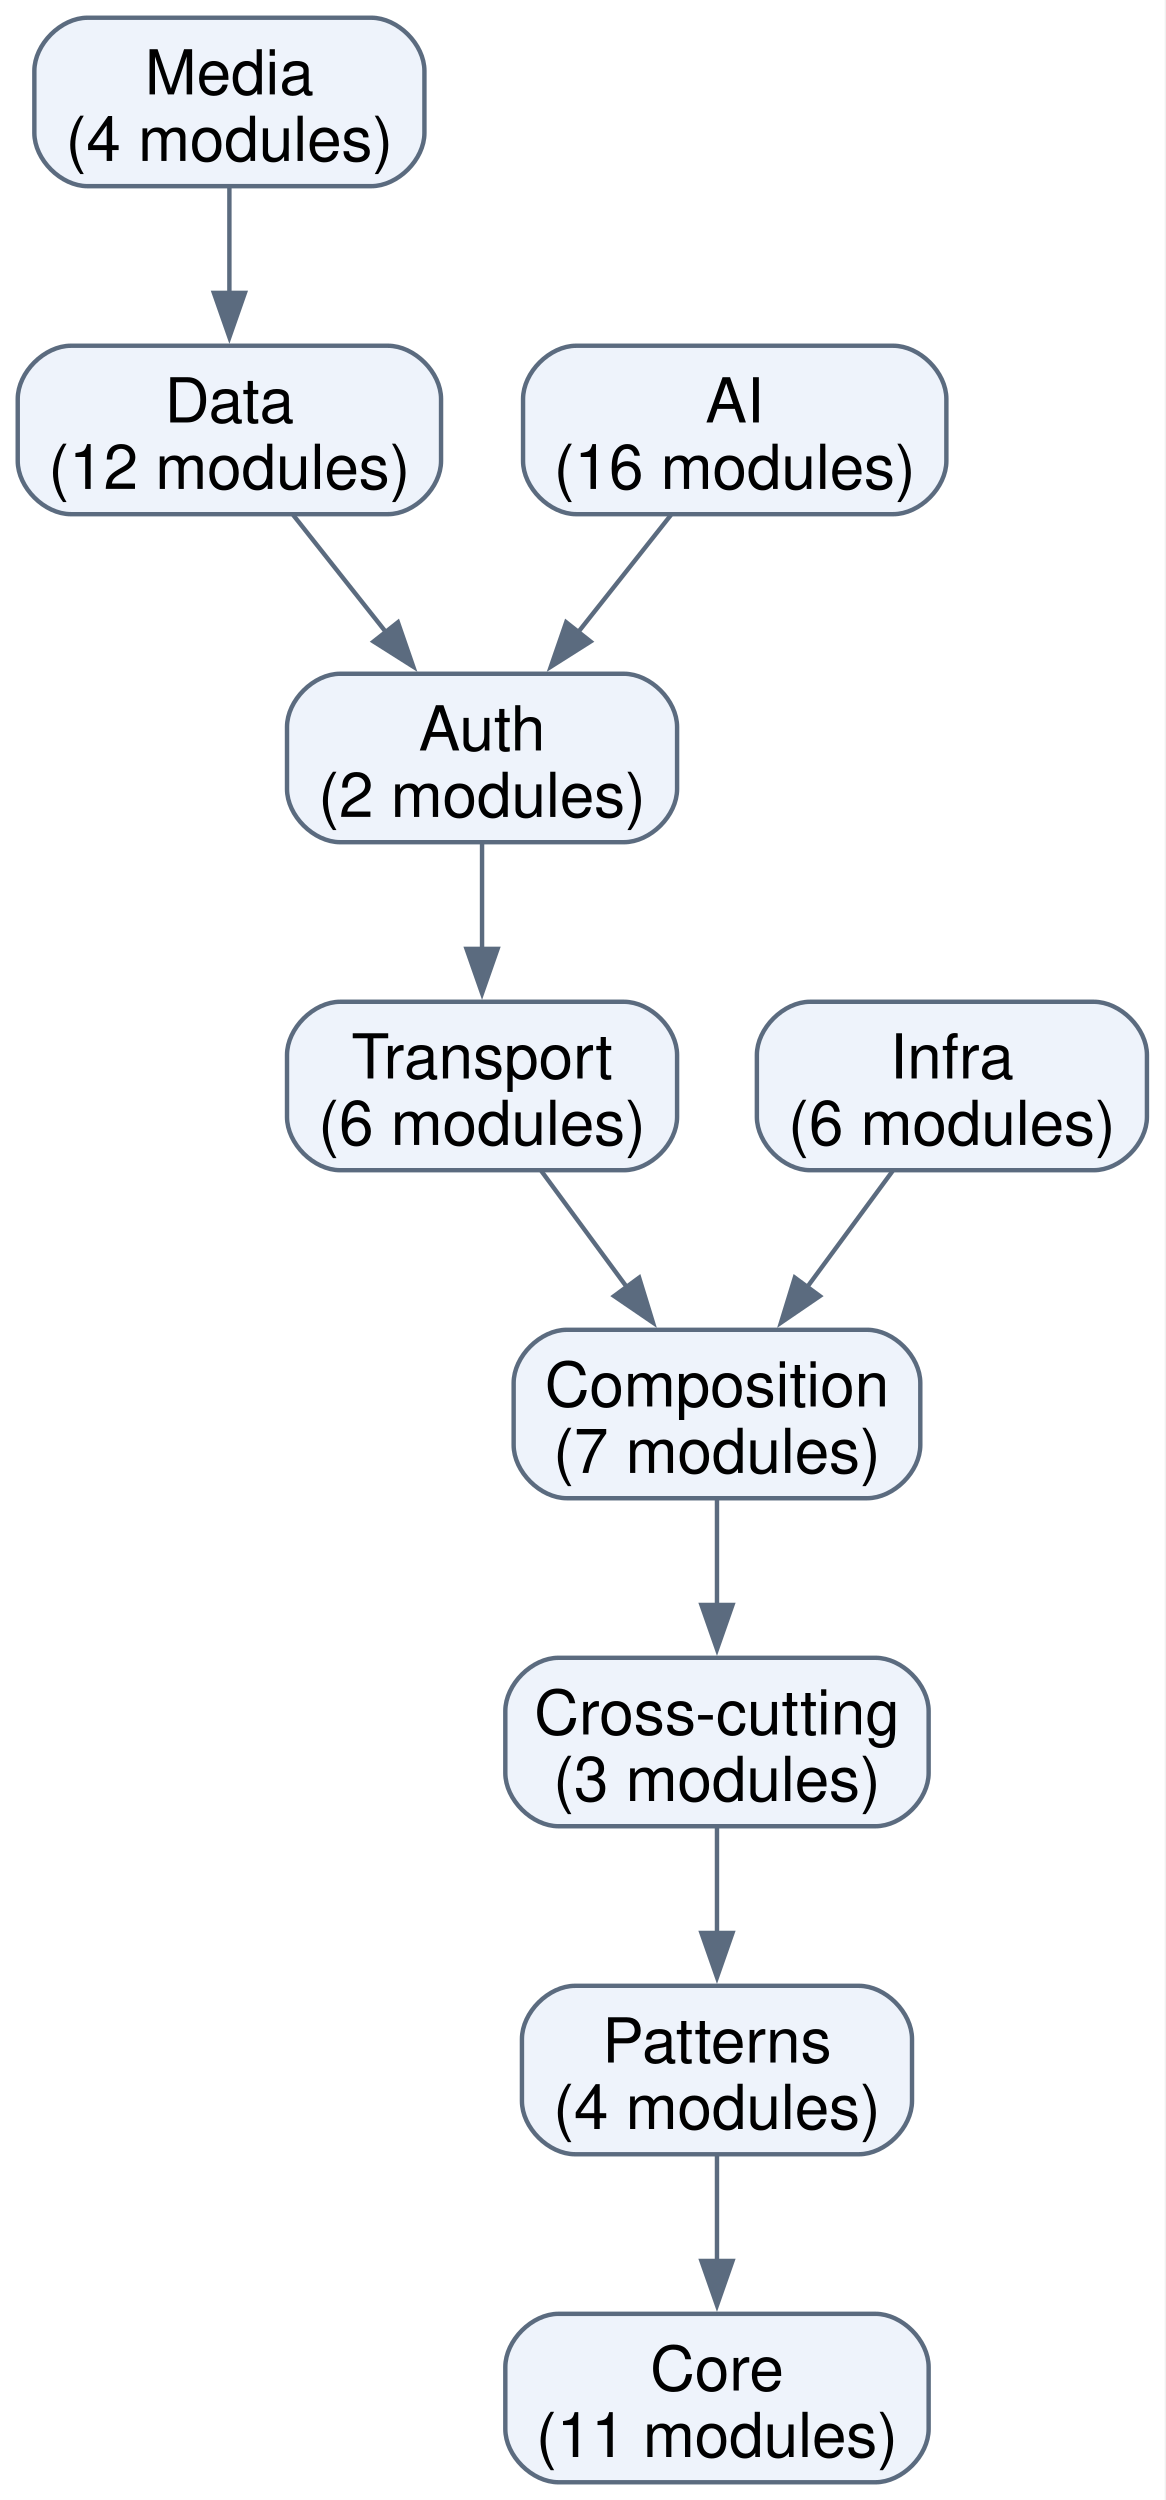
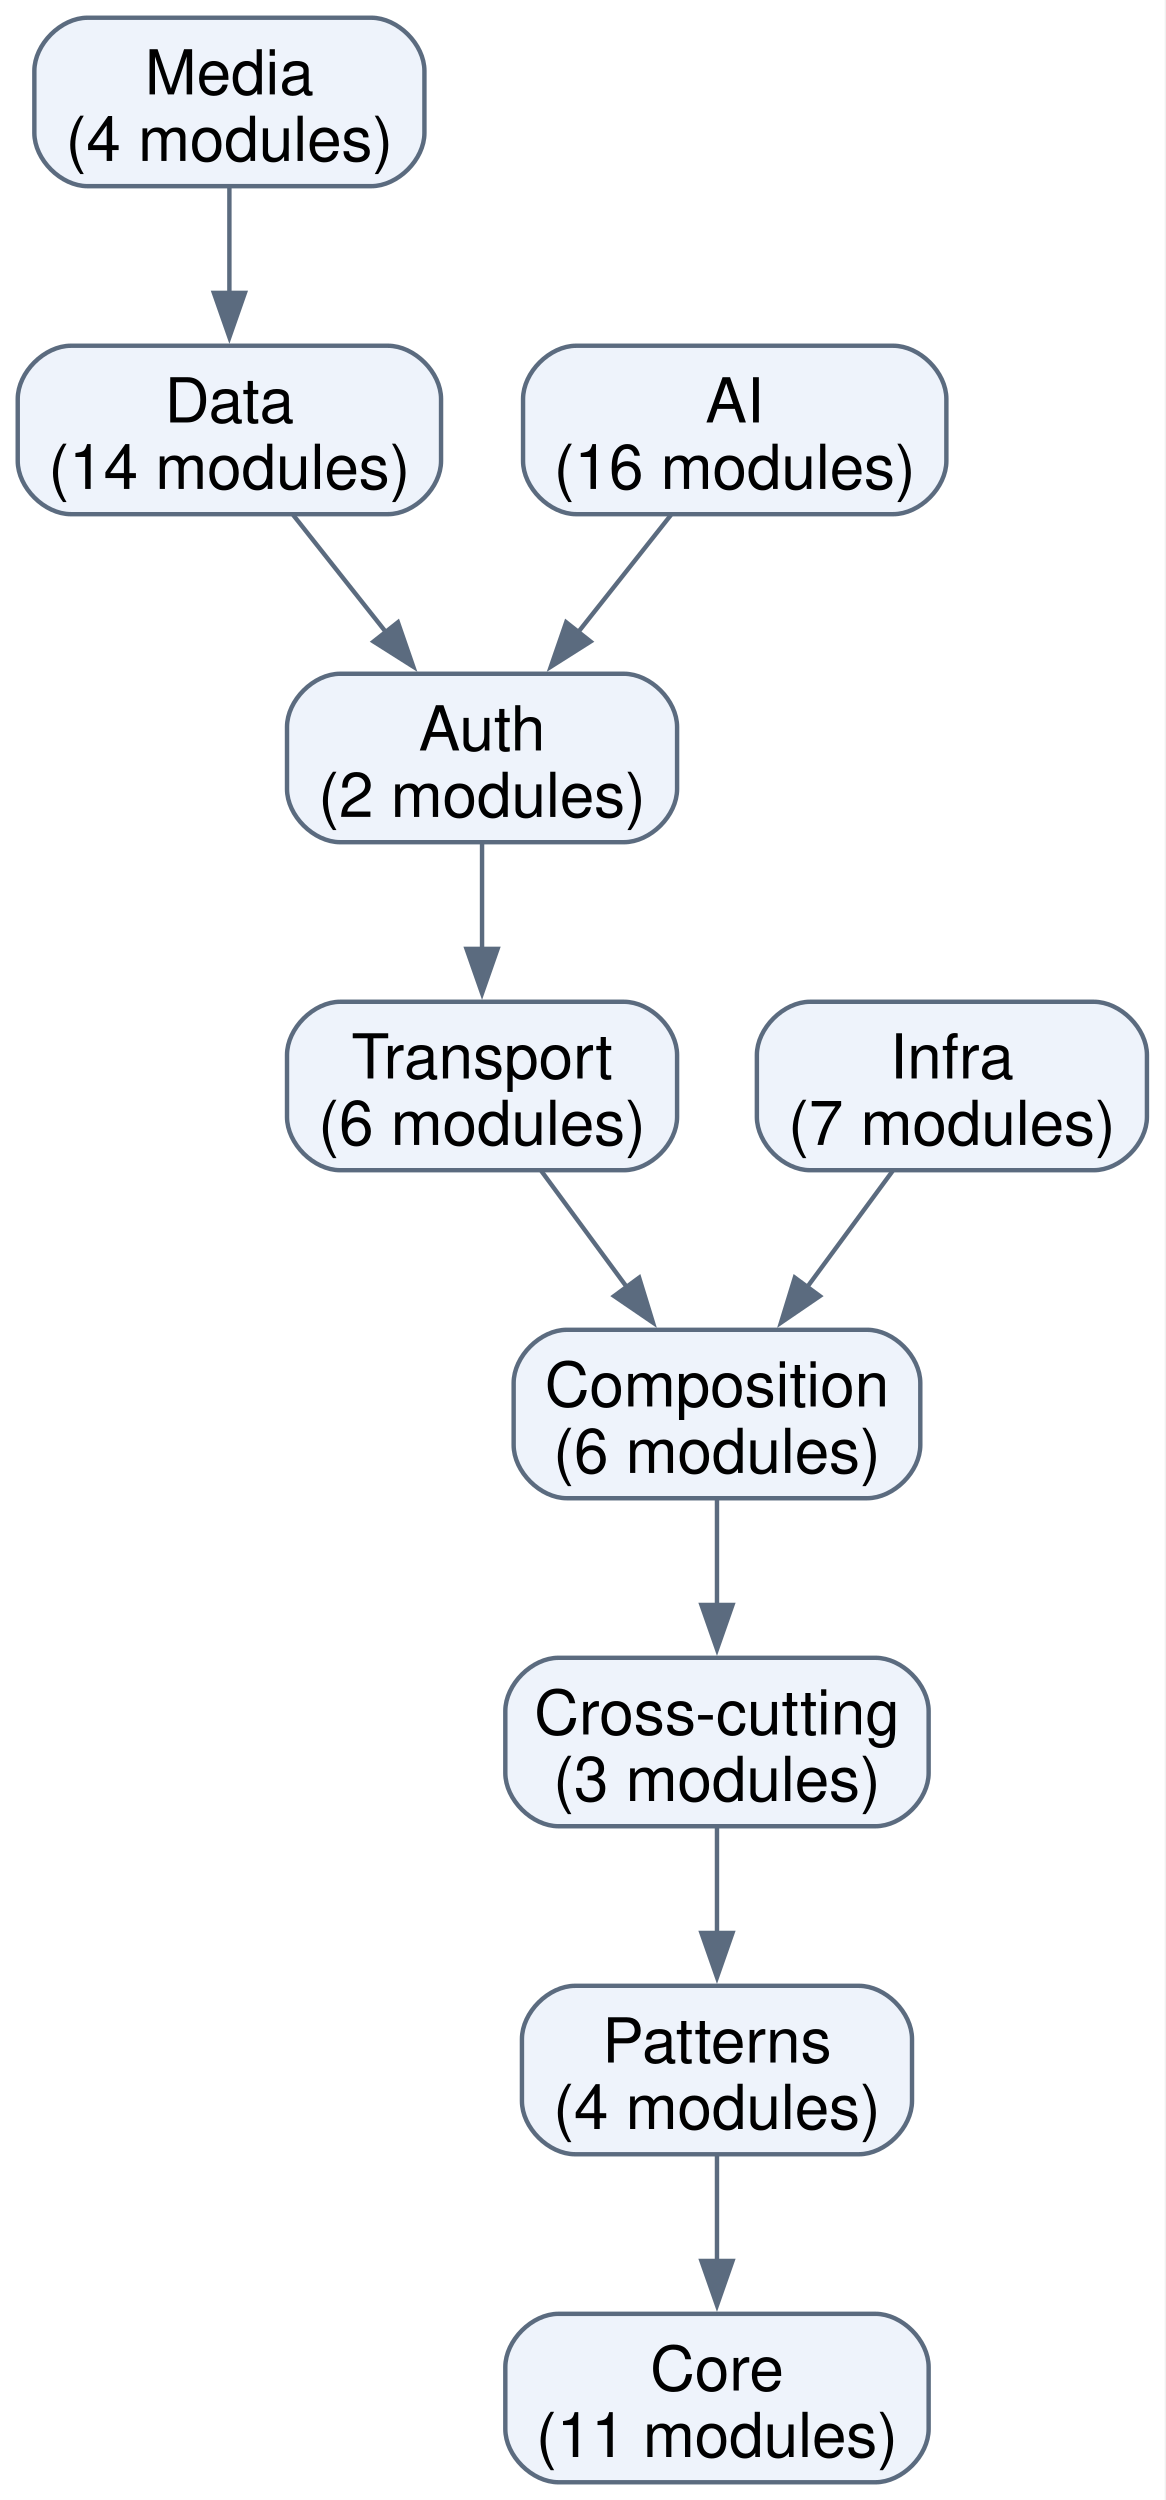
<svg xmlns="http://www.w3.org/2000/svg" width="263pt" height="564pt" viewBox="0.00 0.00 263.00 564.00">
  <g id="graph0" class="graph" transform="scale(1 1) rotate(0) translate(4 560)">
    <polygon fill="white" stroke="none" points="-4,4 -4,-560 258.75,-560 258.75,4 -4,4" />
    <g id="node1" class="node">
      <path fill="#eef3fb" stroke="#5b6b7f" d="M193.5,-38C193.5,-38 122,-38 122,-38 116,-38 110,-32 110,-26 110,-26 110,-12 110,-12 110,-6 116,0 122,0 122,0 193.5,0 193.5,0 199.5,0 205.5,-6 205.5,-12 205.5,-12 205.5,-26 205.5,-26 205.5,-32 199.5,-38 193.5,-38" />
      <text xml:space="preserve" text-anchor="middle" x="157.75" y="-20.7" font-family="Helvetica,sans-Serif" font-size="14.00">Core</text>
      <text xml:space="preserve" text-anchor="middle" x="157.75" y="-5.7" font-family="Helvetica,sans-Serif" font-size="14.00">(11 modules)</text>
    </g>
    <g id="node2" class="node">
      <path fill="#eef3fb" stroke="#5b6b7f" d="M189.75,-112C189.75,-112 125.75,-112 125.75,-112 119.75,-112 113.75,-106 113.75,-100 113.75,-100 113.75,-86 113.75,-86 113.75,-80 119.75,-74 125.75,-74 125.75,-74 189.75,-74 189.75,-74 195.75,-74 201.75,-80 201.75,-86 201.75,-86 201.75,-100 201.75,-100 201.75,-106 195.75,-112 189.75,-112" />
      <text xml:space="preserve" text-anchor="middle" x="157.75" y="-94.7" font-family="Helvetica,sans-Serif" font-size="14.00">Patterns</text>
      <text xml:space="preserve" text-anchor="middle" x="157.75" y="-79.7" font-family="Helvetica,sans-Serif" font-size="14.00">(4 modules)</text>
    </g>
    <g id="edge1" class="edge">
      <path fill="none" stroke="#5b6b7f" d="M157.75,-73.83C157.75,-66.55 157.75,-57.98 157.75,-49.83" />
      <polygon fill="#5b6b7f" stroke="#5b6b7f" points="161.25,-49.93 157.75,-39.93 154.25,-49.93 161.25,-49.93" />
    </g>
    <g id="node3" class="node">
      <path fill="#eef3fb" stroke="#5b6b7f" d="M193.5,-186C193.5,-186 122,-186 122,-186 116,-186 110,-180 110,-174 110,-174 110,-160 110,-160 110,-154 116,-148 122,-148 122,-148 193.5,-148 193.5,-148 199.5,-148 205.5,-154 205.5,-160 205.5,-160 205.5,-174 205.5,-174 205.5,-180 199.5,-186 193.5,-186" />
      <text xml:space="preserve" text-anchor="middle" x="157.75" y="-168.7" font-family="Helvetica,sans-Serif" font-size="14.00">Cross-cutting</text>
      <text xml:space="preserve" text-anchor="middle" x="157.75" y="-153.7" font-family="Helvetica,sans-Serif" font-size="14.00">(3 modules)</text>
    </g>
    <g id="edge2" class="edge">
      <path fill="none" stroke="#5b6b7f" d="M157.75,-147.83C157.75,-140.55 157.75,-131.98 157.75,-123.83" />
      <polygon fill="#5b6b7f" stroke="#5b6b7f" points="161.25,-123.93 157.75,-113.93 154.25,-123.93 161.25,-123.93" />
    </g>
    <g id="node4" class="node">
      <path fill="#eef3fb" stroke="#5b6b7f" d="M191.62,-260C191.62,-260 123.88,-260 123.88,-260 117.88,-260 111.88,-254 111.88,-248 111.88,-248 111.88,-234 111.88,-234 111.88,-228 117.88,-222 123.88,-222 123.88,-222 191.62,-222 191.62,-222 197.62,-222 203.62,-228 203.62,-234 203.62,-234 203.62,-248 203.62,-248 203.62,-254 197.62,-260 191.62,-260" />
      <text xml:space="preserve" text-anchor="middle" x="157.75" y="-242.7" font-family="Helvetica,sans-Serif" font-size="14.00">Composition</text>
-       <text xml:space="preserve" text-anchor="middle" x="157.75" y="-227.7" font-family="Helvetica,sans-Serif" font-size="14.00">(7 modules)</text>
+       <text xml:space="preserve" text-anchor="middle" x="157.75" y="-227.7" font-family="Helvetica,sans-Serif" font-size="14.00">(6 modules)</text>
    </g>
    <g id="edge3" class="edge">
      <path fill="none" stroke="#5b6b7f" d="M157.75,-221.83C157.75,-214.55 157.75,-205.98 157.75,-197.83" />
      <polygon fill="#5b6b7f" stroke="#5b6b7f" points="161.25,-197.93 157.75,-187.93 154.25,-197.93 161.25,-197.93" />
    </g>
    <g id="node5" class="node">
      <path fill="#eef3fb" stroke="#5b6b7f" d="M136.75,-334C136.75,-334 72.75,-334 72.75,-334 66.75,-334 60.75,-328 60.75,-322 60.75,-322 60.75,-308 60.75,-308 60.75,-302 66.75,-296 72.75,-296 72.75,-296 136.75,-296 136.75,-296 142.75,-296 148.75,-302 148.75,-308 148.75,-308 148.75,-322 148.75,-322 148.75,-328 142.75,-334 136.75,-334" />
      <text xml:space="preserve" text-anchor="middle" x="104.75" y="-316.7" font-family="Helvetica,sans-Serif" font-size="14.00">Transport</text>
      <text xml:space="preserve" text-anchor="middle" x="104.75" y="-301.7" font-family="Helvetica,sans-Serif" font-size="14.00">(6 modules)</text>
    </g>
    <g id="edge4" class="edge">
      <path fill="none" stroke="#5b6b7f" d="M118.12,-295.83C123.98,-287.88 130.98,-278.37 137.45,-269.57" />
      <polygon fill="#5b6b7f" stroke="#5b6b7f" points="140.19,-271.76 143.3,-261.63 134.55,-267.61 140.19,-271.76" />
    </g>
    <g id="node6" class="node">
      <path fill="#eef3fb" stroke="#5b6b7f" d="M136.75,-408C136.75,-408 72.75,-408 72.75,-408 66.75,-408 60.75,-402 60.75,-396 60.75,-396 60.75,-382 60.75,-382 60.75,-376 66.75,-370 72.75,-370 72.75,-370 136.75,-370 136.75,-370 142.75,-370 148.75,-376 148.75,-382 148.75,-382 148.75,-396 148.75,-396 148.75,-402 142.75,-408 136.75,-408" />
      <text xml:space="preserve" text-anchor="middle" x="104.75" y="-390.7" font-family="Helvetica,sans-Serif" font-size="14.00">Auth</text>
      <text xml:space="preserve" text-anchor="middle" x="104.75" y="-375.7" font-family="Helvetica,sans-Serif" font-size="14.00">(2 modules)</text>
    </g>
    <g id="edge5" class="edge">
      <path fill="none" stroke="#5b6b7f" d="M104.75,-369.83C104.75,-362.55 104.75,-353.98 104.75,-345.83" />
      <polygon fill="#5b6b7f" stroke="#5b6b7f" points="108.25,-345.93 104.75,-335.93 101.25,-345.93 108.25,-345.93" />
    </g>
    <g id="node7" class="node">
      <path fill="#eef3fb" stroke="#5b6b7f" d="M83.5,-482C83.5,-482 12,-482 12,-482 6,-482 0,-476 0,-470 0,-470 0,-456 0,-456 0,-450 6,-444 12,-444 12,-444 83.5,-444 83.5,-444 89.5,-444 95.5,-450 95.5,-456 95.5,-456 95.5,-470 95.5,-470 95.5,-476 89.5,-482 83.5,-482" />
      <text xml:space="preserve" text-anchor="middle" x="47.75" y="-464.7" font-family="Helvetica,sans-Serif" font-size="14.00">Data</text>
-       <text xml:space="preserve" text-anchor="middle" x="47.75" y="-449.7" font-family="Helvetica,sans-Serif" font-size="14.00">(12 modules)</text>
+       <text xml:space="preserve" text-anchor="middle" x="47.75" y="-449.7" font-family="Helvetica,sans-Serif" font-size="14.00">(14 modules)</text>
    </g>
    <g id="edge6" class="edge">
      <path fill="none" stroke="#5b6b7f" d="M62.13,-443.83C68.5,-435.79 76.12,-426.17 83.14,-417.29" />
      <polygon fill="#5b6b7f" stroke="#5b6b7f" points="85.77,-419.61 89.23,-409.6 80.28,-415.27 85.77,-419.61" />
    </g>
    <g id="node8" class="node">
      <path fill="#eef3fb" stroke="#5b6b7f" d="M197.5,-482C197.5,-482 126,-482 126,-482 120,-482 114,-476 114,-470 114,-470 114,-456 114,-456 114,-450 120,-444 126,-444 126,-444 197.5,-444 197.5,-444 203.5,-444 209.5,-450 209.5,-456 209.5,-456 209.5,-470 209.5,-470 209.5,-476 203.5,-482 197.5,-482" />
      <text xml:space="preserve" text-anchor="middle" x="161.75" y="-464.7" font-family="Helvetica,sans-Serif" font-size="14.00">AI</text>
      <text xml:space="preserve" text-anchor="middle" x="161.75" y="-449.7" font-family="Helvetica,sans-Serif" font-size="14.00">(16 modules)</text>
    </g>
    <g id="edge7" class="edge">
      <path fill="none" stroke="#5b6b7f" d="M147.37,-443.83C141,-435.79 133.38,-426.17 126.36,-417.29" />
      <polygon fill="#5b6b7f" stroke="#5b6b7f" points="129.22,-415.27 120.27,-409.6 123.73,-419.61 129.22,-415.27" />
    </g>
    <g id="node9" class="node">
      <path fill="#eef3fb" stroke="#5b6b7f" d="M79.75,-556C79.75,-556 15.75,-556 15.75,-556 9.75,-556 3.75,-550 3.75,-544 3.75,-544 3.75,-530 3.75,-530 3.75,-524 9.75,-518 15.75,-518 15.75,-518 79.75,-518 79.75,-518 85.75,-518 91.75,-524 91.75,-530 91.75,-530 91.75,-544 91.75,-544 91.75,-550 85.75,-556 79.75,-556" />
      <text xml:space="preserve" text-anchor="middle" x="47.75" y="-538.7" font-family="Helvetica,sans-Serif" font-size="14.00">Media</text>
      <text xml:space="preserve" text-anchor="middle" x="47.75" y="-523.7" font-family="Helvetica,sans-Serif" font-size="14.00">(4 modules)</text>
    </g>
    <g id="edge8" class="edge">
      <path fill="none" stroke="#5b6b7f" d="M47.75,-517.83C47.75,-510.55 47.75,-501.98 47.75,-493.83" />
      <polygon fill="#5b6b7f" stroke="#5b6b7f" points="51.25,-493.93 47.75,-483.93 44.25,-493.93 51.25,-493.93" />
    </g>
    <g id="node10" class="node">
      <path fill="#eef3fb" stroke="#5b6b7f" d="M242.75,-334C242.75,-334 178.75,-334 178.75,-334 172.75,-334 166.75,-328 166.75,-322 166.75,-322 166.75,-308 166.75,-308 166.75,-302 172.75,-296 178.75,-296 178.75,-296 242.75,-296 242.75,-296 248.75,-296 254.75,-302 254.75,-308 254.75,-308 254.75,-322 254.75,-322 254.75,-328 248.75,-334 242.75,-334" />
      <text xml:space="preserve" text-anchor="middle" x="210.75" y="-316.7" font-family="Helvetica,sans-Serif" font-size="14.00">Infra</text>
-       <text xml:space="preserve" text-anchor="middle" x="210.75" y="-301.7" font-family="Helvetica,sans-Serif" font-size="14.00">(6 modules)</text>
+       <text xml:space="preserve" text-anchor="middle" x="210.75" y="-301.7" font-family="Helvetica,sans-Serif" font-size="14.00">(7 modules)</text>
    </g>
    <g id="edge9" class="edge">
      <path fill="none" stroke="#5b6b7f" d="M197.38,-295.83C191.52,-287.88 184.52,-278.37 178.05,-269.57" />
      <polygon fill="#5b6b7f" stroke="#5b6b7f" points="180.95,-267.61 172.2,-261.63 175.31,-271.76 180.95,-267.61" />
    </g>
  </g>
</svg>
